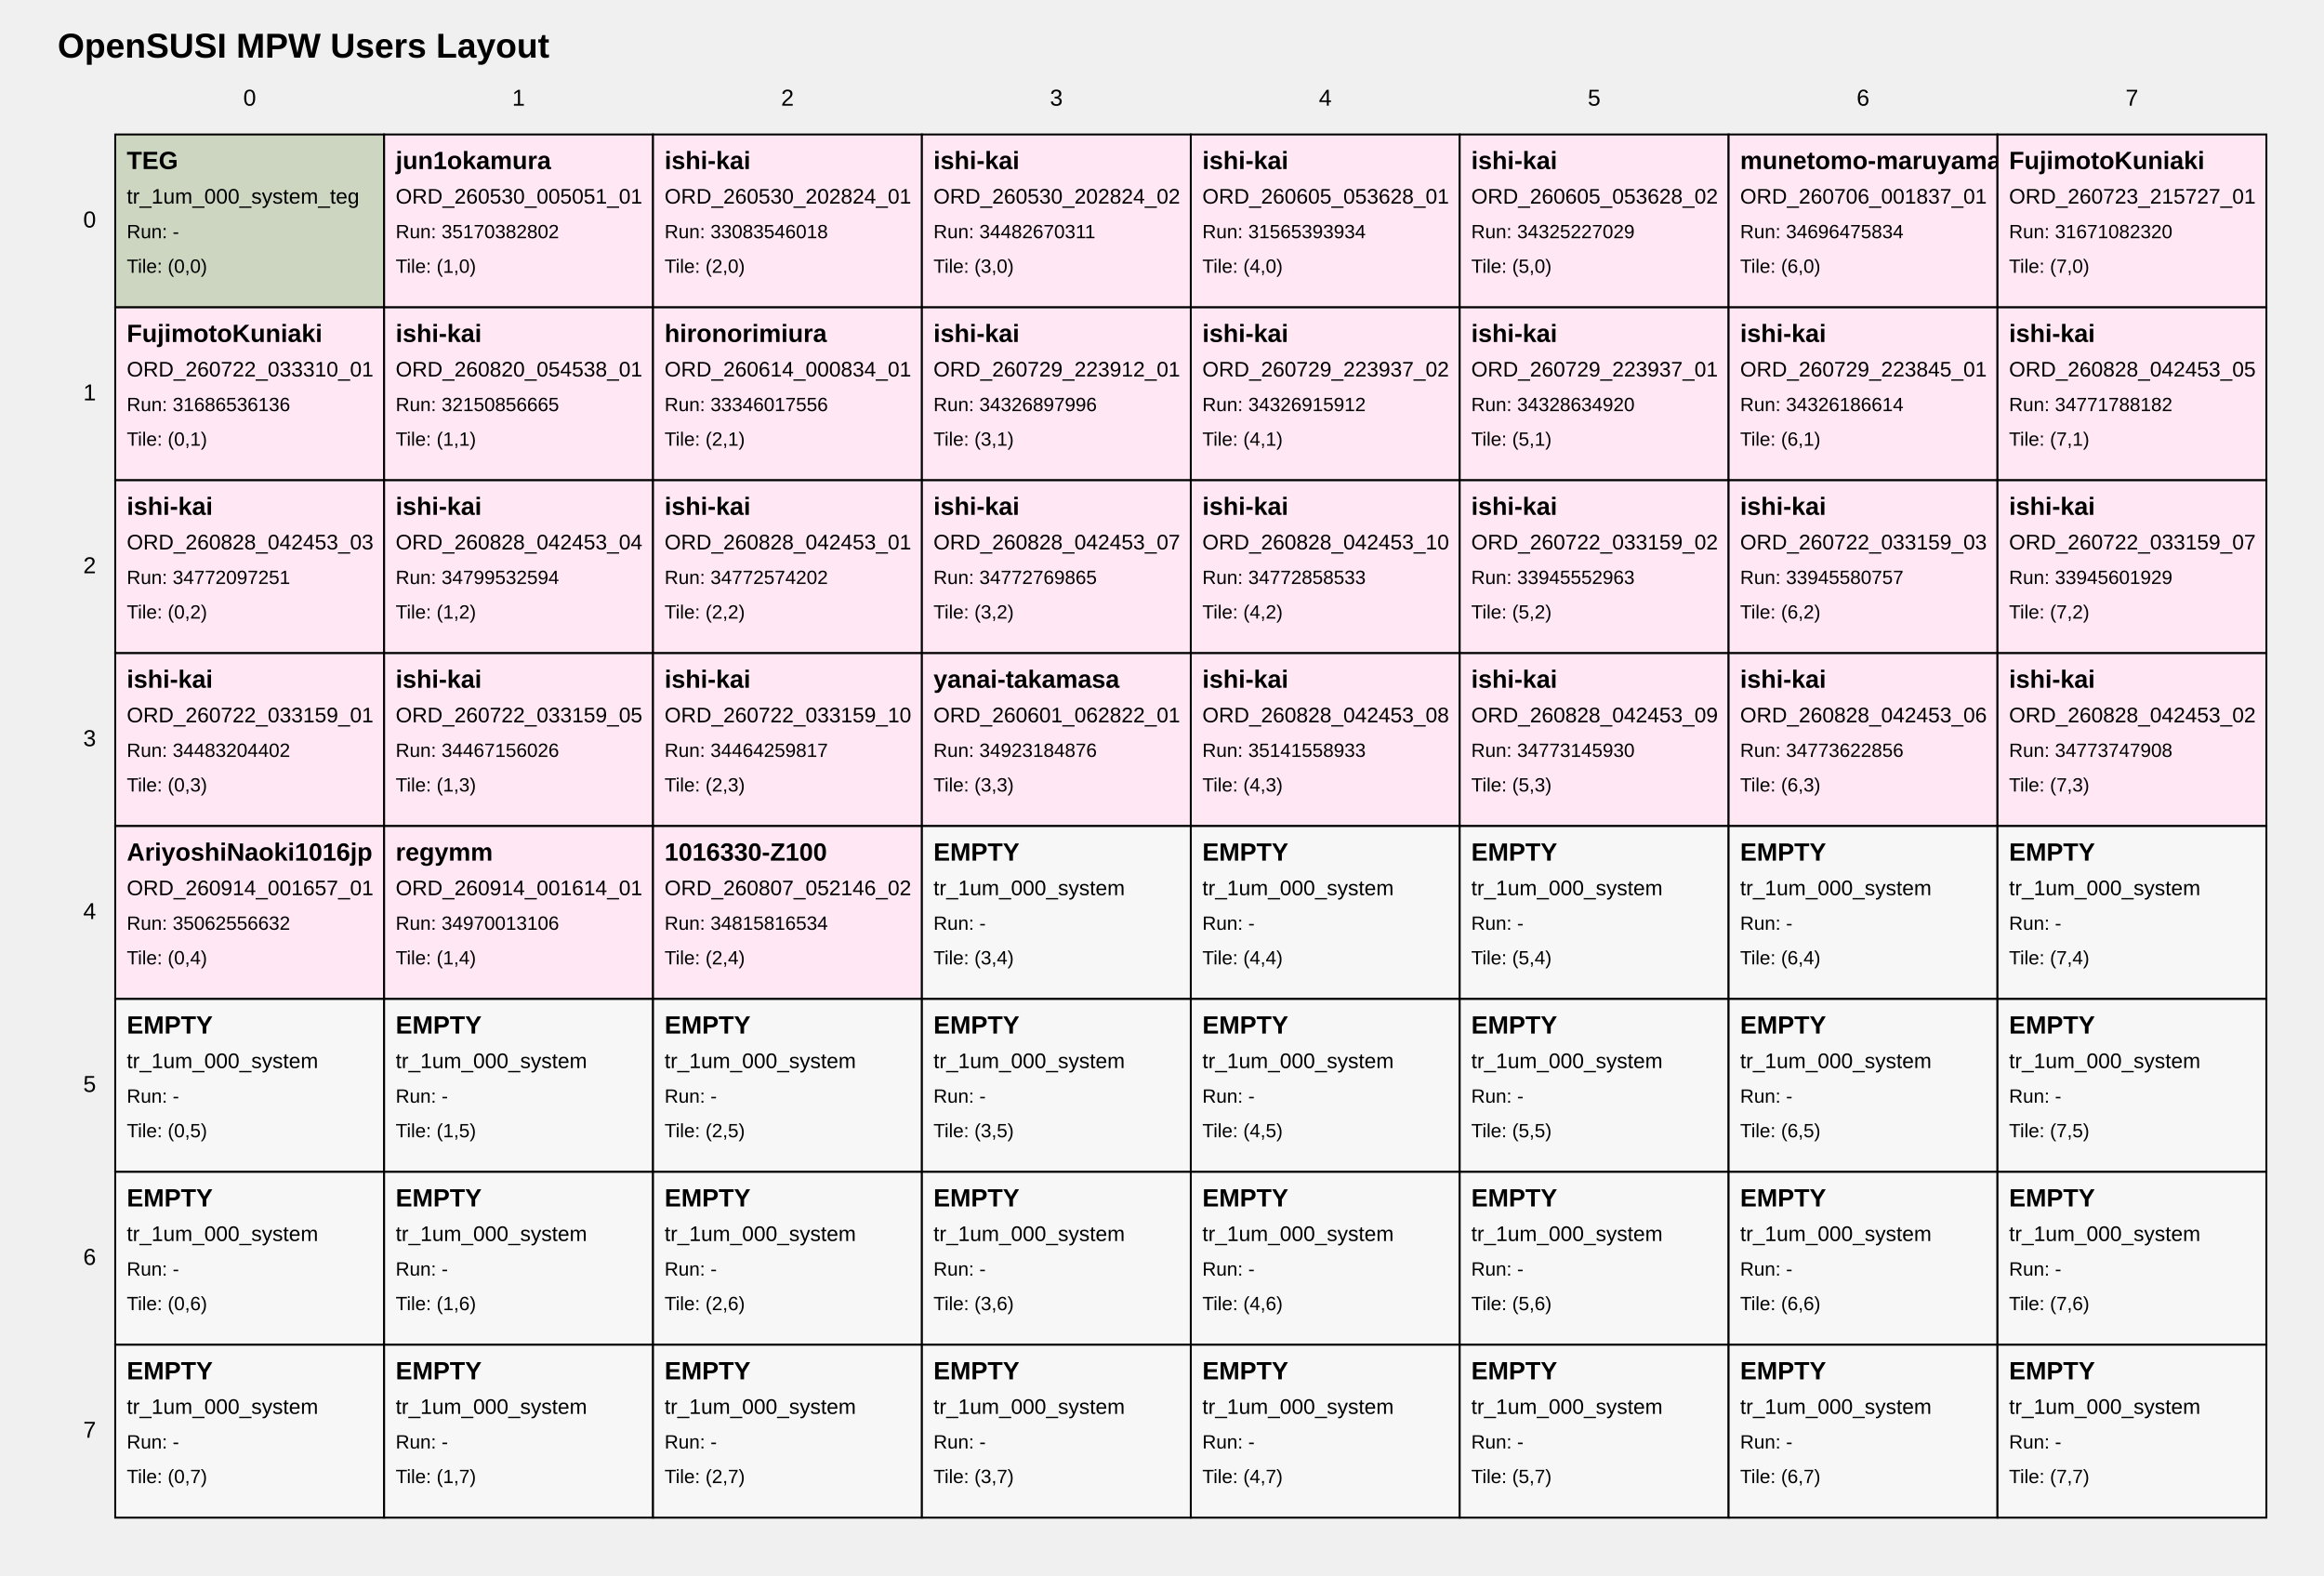
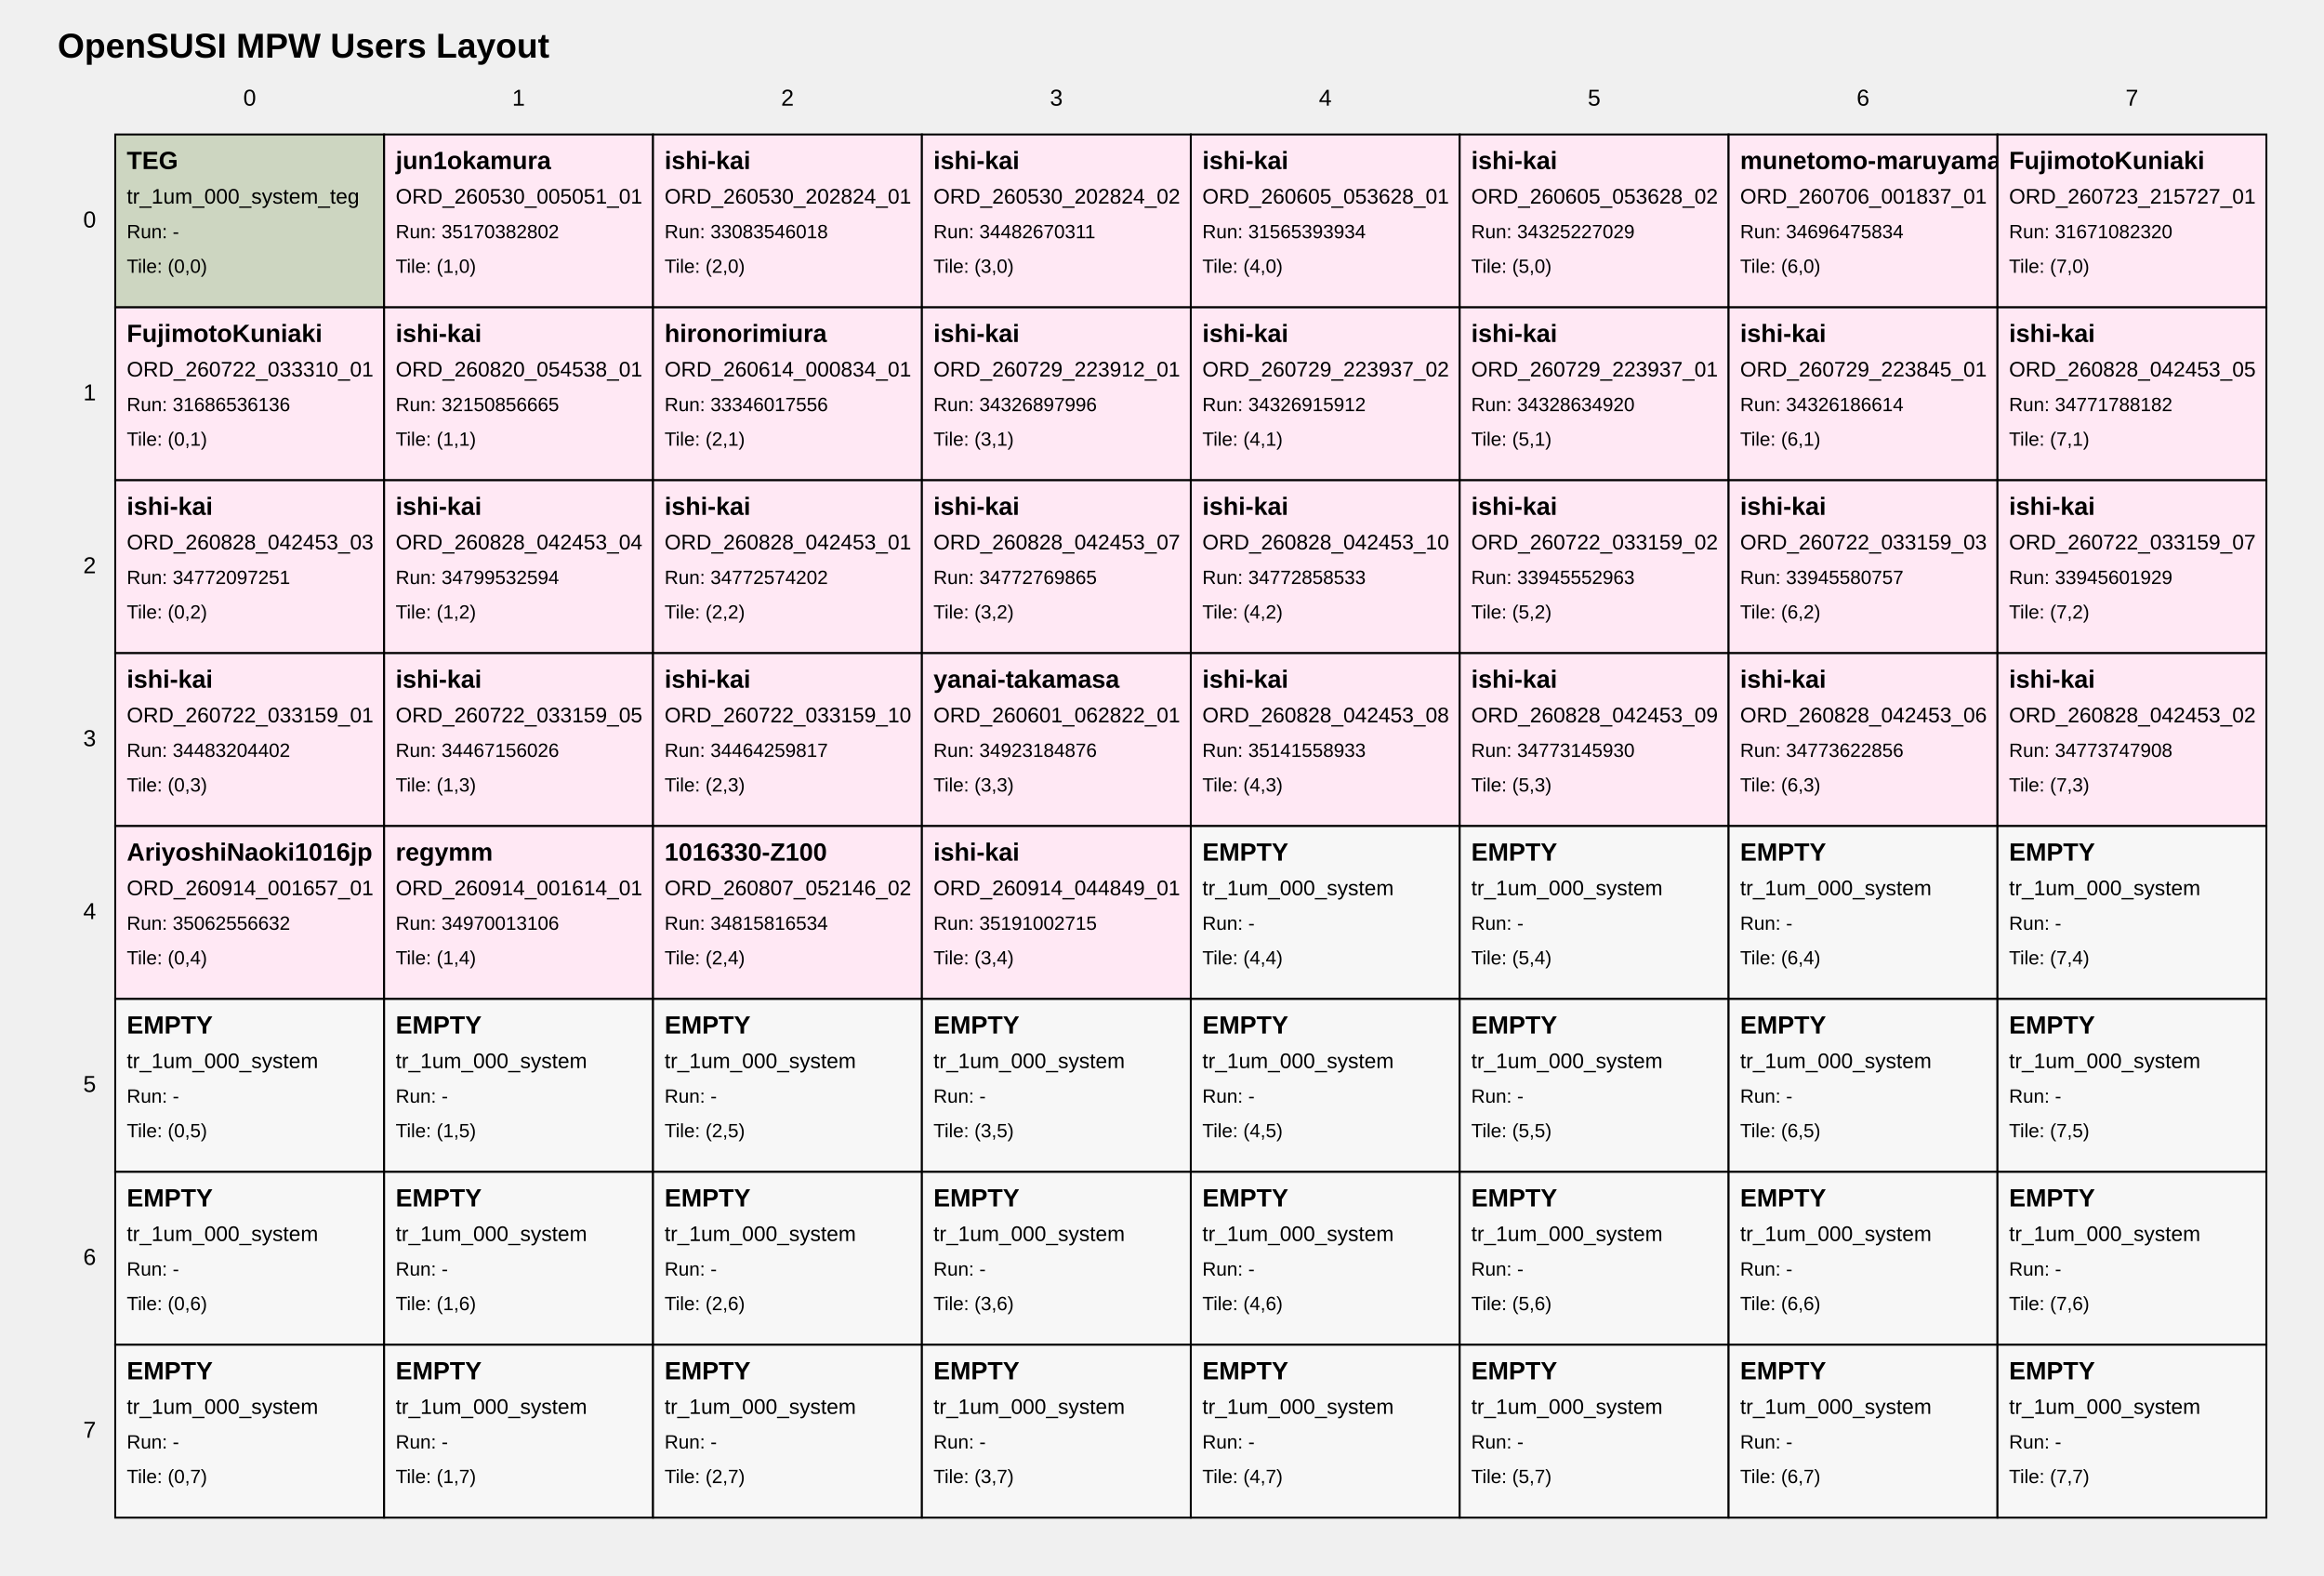
<svg xmlns="http://www.w3.org/2000/svg" width="1210" height="820" viewBox="0 0 1210 820">
  <style>
text { font-family: Arial, sans-serif; fill: black; }
.tile { fill: white; stroke: black; stroke-width: 1; }
.tile-teg { fill: #cdd6c1; }
.tile-user { fill: #ffe8f4; }
.tile-fill { fill: #f7f7f7; }
.grid-label { font-size: 12px; }
.title { font-size: 18px; font-weight: bold; }
.tile-title { font-size: 13px; font-weight: bold; }
.tile-sub { font-size: 11px; }
.tile-run { font-size: 10px; }
</style>
  <text class="title" x="30" y="30">OpenSUSI MPW Users Layout</text>
  <text class="grid-label" x="130.0" y="55" text-anchor="middle">0</text>
  <text class="grid-label" x="270.0" y="55" text-anchor="middle">1</text>
  <text class="grid-label" x="410.0" y="55" text-anchor="middle">2</text>
  <text class="grid-label" x="550.0" y="55" text-anchor="middle">3</text>
  <text class="grid-label" x="690.0" y="55" text-anchor="middle">4</text>
  <text class="grid-label" x="830.0" y="55" text-anchor="middle">5</text>
  <text class="grid-label" x="970.0" y="55" text-anchor="middle">6</text>
  <text class="grid-label" x="1110.0" y="55" text-anchor="middle">7</text>
  <text class="grid-label" x="50" y="115.0" text-anchor="end" dominant-baseline="middle">0</text>
  <text class="grid-label" x="50" y="205.0" text-anchor="end" dominant-baseline="middle">1</text>
  <text class="grid-label" x="50" y="295.0" text-anchor="end" dominant-baseline="middle">2</text>
  <text class="grid-label" x="50" y="385.0" text-anchor="end" dominant-baseline="middle">3</text>
  <text class="grid-label" x="50" y="475.0" text-anchor="end" dominant-baseline="middle">4</text>
  <text class="grid-label" x="50" y="565.0" text-anchor="end" dominant-baseline="middle">5</text>
  <text class="grid-label" x="50" y="655.0" text-anchor="end" dominant-baseline="middle">6</text>
  <text class="grid-label" x="50" y="745.0" text-anchor="end" dominant-baseline="middle">7</text>
  <a href="https://github.com/OpenSUSI/OpenSUSI_MPW_TR2026/blob/main/users/000_system" target="_blank">
    <rect class="tile tile-teg" x="60" y="70" width="140" height="90" />
    <text class="tile-title" x="66" y="88">TEG</text>
    <text class="tile-sub" x="66" y="106">tr_1um_000_system_teg</text>
    <text class="tile-run" x="66" y="124">Run: -</text>
    <text class="tile-run" x="66" y="142">Tile: (0,0)</text>
  </a>
  <a href="https://github.com/OpenSUSI/OpenSUSI_MPW_TR2026/blob/main/users/jun1okamura/ORD-260530-005051-01" target="_blank">
    <rect class="tile tile-user" x="200" y="70" width="140" height="90" />
    <text class="tile-title" x="206" y="88">jun1okamura</text>
    <text class="tile-sub" x="206" y="106">ORD_260530_005051_01</text>
    <text class="tile-run" x="206" y="124">Run: 35170382802</text>
    <text class="tile-run" x="206" y="142">Tile: (1,0)</text>
  </a>
  <a href="https://github.com/OpenSUSI/OpenSUSI_MPW_TR2026/blob/main/users/ishi-kai/ORD-260530-202824-01" target="_blank">
    <rect class="tile tile-user" x="340" y="70" width="140" height="90" />
    <text class="tile-title" x="346" y="88">ishi-kai</text>
    <text class="tile-sub" x="346" y="106">ORD_260530_202824_01</text>
    <text class="tile-run" x="346" y="124">Run: 33083546018</text>
    <text class="tile-run" x="346" y="142">Tile: (2,0)</text>
  </a>
  <a href="https://github.com/OpenSUSI/OpenSUSI_MPW_TR2026/blob/main/users/ishi-kai/ORD-260530-202824-02" target="_blank">
    <rect class="tile tile-user" x="480" y="70" width="140" height="90" />
    <text class="tile-title" x="486" y="88">ishi-kai</text>
    <text class="tile-sub" x="486" y="106">ORD_260530_202824_02</text>
    <text class="tile-run" x="486" y="124">Run: 34482670311</text>
    <text class="tile-run" x="486" y="142">Tile: (3,0)</text>
  </a>
  <a href="https://github.com/OpenSUSI/OpenSUSI_MPW_TR2026/blob/main/users/ishi-kai/ORD-260605-053628-01" target="_blank">
    <rect class="tile tile-user" x="620" y="70" width="140" height="90" />
    <text class="tile-title" x="626" y="88">ishi-kai</text>
    <text class="tile-sub" x="626" y="106">ORD_260605_053628_01</text>
    <text class="tile-run" x="626" y="124">Run: 31565393934</text>
    <text class="tile-run" x="626" y="142">Tile: (4,0)</text>
  </a>
  <a href="https://github.com/OpenSUSI/OpenSUSI_MPW_TR2026/blob/main/users/ishi-kai/ORD-260605-053628-02" target="_blank">
    <rect class="tile tile-user" x="760" y="70" width="140" height="90" />
    <text class="tile-title" x="766" y="88">ishi-kai</text>
    <text class="tile-sub" x="766" y="106">ORD_260605_053628_02</text>
    <text class="tile-run" x="766" y="124">Run: 34325227029</text>
    <text class="tile-run" x="766" y="142">Tile: (5,0)</text>
  </a>
  <a href="https://github.com/OpenSUSI/OpenSUSI_MPW_TR2026/blob/main/users/munetomo-maruyama/ORD-260706-001837-01" target="_blank">
    <rect class="tile tile-user" x="900" y="70" width="140" height="90" />
    <text class="tile-title" x="906" y="88">munetomo-maruyama</text>
    <text class="tile-sub" x="906" y="106">ORD_260706_001837_01</text>
    <text class="tile-run" x="906" y="124">Run: 34696475834</text>
    <text class="tile-run" x="906" y="142">Tile: (6,0)</text>
  </a>
  <a href="https://github.com/OpenSUSI/OpenSUSI_MPW_TR2026/blob/main/users/FujimotoKuniaki/ORD-260723-215727-01" target="_blank">
    <rect class="tile tile-user" x="1040" y="70" width="140" height="90" />
    <text class="tile-title" x="1046" y="88">FujimotoKuniaki</text>
    <text class="tile-sub" x="1046" y="106">ORD_260723_215727_01</text>
    <text class="tile-run" x="1046" y="124">Run: 31671082320</text>
    <text class="tile-run" x="1046" y="142">Tile: (7,0)</text>
  </a>
  <a href="https://github.com/OpenSUSI/OpenSUSI_MPW_TR2026/blob/main/users/FujimotoKuniaki/ORD-260722-033310-01" target="_blank">
    <rect class="tile tile-user" x="60" y="160" width="140" height="90" />
    <text class="tile-title" x="66" y="178">FujimotoKuniaki</text>
    <text class="tile-sub" x="66" y="196">ORD_260722_033310_01</text>
    <text class="tile-run" x="66" y="214">Run: 31686536136</text>
    <text class="tile-run" x="66" y="232">Tile: (0,1)</text>
  </a>
  <a href="https://github.com/OpenSUSI/OpenSUSI_MPW_TR2026/blob/main/users/ishi-kai/ORD-260820-054538-01" target="_blank">
    <rect class="tile tile-user" x="200" y="160" width="140" height="90" />
    <text class="tile-title" x="206" y="178">ishi-kai</text>
    <text class="tile-sub" x="206" y="196">ORD_260820_054538_01</text>
    <text class="tile-run" x="206" y="214">Run: 32150856665</text>
    <text class="tile-run" x="206" y="232">Tile: (1,1)</text>
  </a>
  <a href="https://github.com/OpenSUSI/OpenSUSI_MPW_TR2026/blob/main/users/hironorimiura/ORD-260614-000834-01" target="_blank">
    <rect class="tile tile-user" x="340" y="160" width="140" height="90" />
    <text class="tile-title" x="346" y="178">hironorimiura</text>
    <text class="tile-sub" x="346" y="196">ORD_260614_000834_01</text>
    <text class="tile-run" x="346" y="214">Run: 33346017556</text>
    <text class="tile-run" x="346" y="232">Tile: (2,1)</text>
  </a>
  <a href="https://github.com/OpenSUSI/OpenSUSI_MPW_TR2026/blob/main/users/ishi-kai/ORD-260729-223912-01" target="_blank">
    <rect class="tile tile-user" x="480" y="160" width="140" height="90" />
    <text class="tile-title" x="486" y="178">ishi-kai</text>
    <text class="tile-sub" x="486" y="196">ORD_260729_223912_01</text>
    <text class="tile-run" x="486" y="214">Run: 34326897996</text>
    <text class="tile-run" x="486" y="232">Tile: (3,1)</text>
  </a>
  <a href="https://github.com/OpenSUSI/OpenSUSI_MPW_TR2026/blob/main/users/ishi-kai/ORD-260729-223937-02" target="_blank">
    <rect class="tile tile-user" x="620" y="160" width="140" height="90" />
    <text class="tile-title" x="626" y="178">ishi-kai</text>
    <text class="tile-sub" x="626" y="196">ORD_260729_223937_02</text>
    <text class="tile-run" x="626" y="214">Run: 34326915912</text>
    <text class="tile-run" x="626" y="232">Tile: (4,1)</text>
  </a>
  <a href="https://github.com/OpenSUSI/OpenSUSI_MPW_TR2026/blob/main/users/ishi-kai/ORD-260729-223937-01" target="_blank">
    <rect class="tile tile-user" x="760" y="160" width="140" height="90" />
    <text class="tile-title" x="766" y="178">ishi-kai</text>
    <text class="tile-sub" x="766" y="196">ORD_260729_223937_01</text>
    <text class="tile-run" x="766" y="214">Run: 34328634920</text>
    <text class="tile-run" x="766" y="232">Tile: (5,1)</text>
  </a>
  <a href="https://github.com/OpenSUSI/OpenSUSI_MPW_TR2026/blob/main/users/ishi-kai/ORD-260729-223845-01" target="_blank">
    <rect class="tile tile-user" x="900" y="160" width="140" height="90" />
    <text class="tile-title" x="906" y="178">ishi-kai</text>
    <text class="tile-sub" x="906" y="196">ORD_260729_223845_01</text>
    <text class="tile-run" x="906" y="214">Run: 34326186614</text>
    <text class="tile-run" x="906" y="232">Tile: (6,1)</text>
  </a>
  <a href="https://github.com/OpenSUSI/OpenSUSI_MPW_TR2026/blob/main/users/ishi-kai/ORD-260828-042453-05" target="_blank">
    <rect class="tile tile-user" x="1040" y="160" width="140" height="90" />
    <text class="tile-title" x="1046" y="178">ishi-kai</text>
    <text class="tile-sub" x="1046" y="196">ORD_260828_042453_05</text>
    <text class="tile-run" x="1046" y="214">Run: 34771788182</text>
    <text class="tile-run" x="1046" y="232">Tile: (7,1)</text>
  </a>
  <a href="https://github.com/OpenSUSI/OpenSUSI_MPW_TR2026/blob/main/users/ishi-kai/ORD-260828-042453-03" target="_blank">
    <rect class="tile tile-user" x="60" y="250" width="140" height="90" />
    <text class="tile-title" x="66" y="268">ishi-kai</text>
    <text class="tile-sub" x="66" y="286">ORD_260828_042453_03</text>
    <text class="tile-run" x="66" y="304">Run: 34772097251</text>
    <text class="tile-run" x="66" y="322">Tile: (0,2)</text>
  </a>
  <a href="https://github.com/OpenSUSI/OpenSUSI_MPW_TR2026/blob/main/users/ishi-kai/ORD-260828-042453-04" target="_blank">
    <rect class="tile tile-user" x="200" y="250" width="140" height="90" />
    <text class="tile-title" x="206" y="268">ishi-kai</text>
    <text class="tile-sub" x="206" y="286">ORD_260828_042453_04</text>
    <text class="tile-run" x="206" y="304">Run: 34799532594</text>
    <text class="tile-run" x="206" y="322">Tile: (1,2)</text>
  </a>
  <a href="https://github.com/OpenSUSI/OpenSUSI_MPW_TR2026/blob/main/users/ishi-kai/ORD-260828-042453-01" target="_blank">
    <rect class="tile tile-user" x="340" y="250" width="140" height="90" />
    <text class="tile-title" x="346" y="268">ishi-kai</text>
    <text class="tile-sub" x="346" y="286">ORD_260828_042453_01</text>
    <text class="tile-run" x="346" y="304">Run: 34772574202</text>
    <text class="tile-run" x="346" y="322">Tile: (2,2)</text>
  </a>
  <a href="https://github.com/OpenSUSI/OpenSUSI_MPW_TR2026/blob/main/users/ishi-kai/ORD-260828-042453-07" target="_blank">
    <rect class="tile tile-user" x="480" y="250" width="140" height="90" />
    <text class="tile-title" x="486" y="268">ishi-kai</text>
    <text class="tile-sub" x="486" y="286">ORD_260828_042453_07</text>
    <text class="tile-run" x="486" y="304">Run: 34772769865</text>
    <text class="tile-run" x="486" y="322">Tile: (3,2)</text>
  </a>
  <a href="https://github.com/OpenSUSI/OpenSUSI_MPW_TR2026/blob/main/users/ishi-kai/ORD-260828-042453-10" target="_blank">
    <rect class="tile tile-user" x="620" y="250" width="140" height="90" />
    <text class="tile-title" x="626" y="268">ishi-kai</text>
    <text class="tile-sub" x="626" y="286">ORD_260828_042453_10</text>
    <text class="tile-run" x="626" y="304">Run: 34772858533</text>
    <text class="tile-run" x="626" y="322">Tile: (4,2)</text>
  </a>
  <a href="https://github.com/OpenSUSI/OpenSUSI_MPW_TR2026/blob/main/users/ishi-kai/ORD-260722-033159-02" target="_blank">
    <rect class="tile tile-user" x="760" y="250" width="140" height="90" />
    <text class="tile-title" x="766" y="268">ishi-kai</text>
    <text class="tile-sub" x="766" y="286">ORD_260722_033159_02</text>
    <text class="tile-run" x="766" y="304">Run: 33945552963</text>
    <text class="tile-run" x="766" y="322">Tile: (5,2)</text>
  </a>
  <a href="https://github.com/OpenSUSI/OpenSUSI_MPW_TR2026/blob/main/users/ishi-kai/ORD-260722-033159-03" target="_blank">
    <rect class="tile tile-user" x="900" y="250" width="140" height="90" />
    <text class="tile-title" x="906" y="268">ishi-kai</text>
    <text class="tile-sub" x="906" y="286">ORD_260722_033159_03</text>
    <text class="tile-run" x="906" y="304">Run: 33945580757</text>
    <text class="tile-run" x="906" y="322">Tile: (6,2)</text>
  </a>
  <a href="https://github.com/OpenSUSI/OpenSUSI_MPW_TR2026/blob/main/users/ishi-kai/ORD-260722-033159-07" target="_blank">
    <rect class="tile tile-user" x="1040" y="250" width="140" height="90" />
    <text class="tile-title" x="1046" y="268">ishi-kai</text>
    <text class="tile-sub" x="1046" y="286">ORD_260722_033159_07</text>
    <text class="tile-run" x="1046" y="304">Run: 33945601929</text>
    <text class="tile-run" x="1046" y="322">Tile: (7,2)</text>
  </a>
  <a href="https://github.com/OpenSUSI/OpenSUSI_MPW_TR2026/blob/main/users/ishi-kai/ORD-260722-033159-01" target="_blank">
    <rect class="tile tile-user" x="60" y="340" width="140" height="90" />
    <text class="tile-title" x="66" y="358">ishi-kai</text>
    <text class="tile-sub" x="66" y="376">ORD_260722_033159_01</text>
    <text class="tile-run" x="66" y="394">Run: 34483204402</text>
    <text class="tile-run" x="66" y="412">Tile: (0,3)</text>
  </a>
  <a href="https://github.com/OpenSUSI/OpenSUSI_MPW_TR2026/blob/main/users/ishi-kai/ORD-260722-033159-05" target="_blank">
    <rect class="tile tile-user" x="200" y="340" width="140" height="90" />
    <text class="tile-title" x="206" y="358">ishi-kai</text>
    <text class="tile-sub" x="206" y="376">ORD_260722_033159_05</text>
    <text class="tile-run" x="206" y="394">Run: 34467156026</text>
    <text class="tile-run" x="206" y="412">Tile: (1,3)</text>
  </a>
  <a href="https://github.com/OpenSUSI/OpenSUSI_MPW_TR2026/blob/main/users/ishi-kai/ORD-260722-033159-10" target="_blank">
    <rect class="tile tile-user" x="340" y="340" width="140" height="90" />
    <text class="tile-title" x="346" y="358">ishi-kai</text>
    <text class="tile-sub" x="346" y="376">ORD_260722_033159_10</text>
    <text class="tile-run" x="346" y="394">Run: 34464259817</text>
    <text class="tile-run" x="346" y="412">Tile: (2,3)</text>
  </a>
  <a href="https://github.com/OpenSUSI/OpenSUSI_MPW_TR2026/blob/main/users/yanai-takamasa/ORD-260601-062822-01" target="_blank">
    <rect class="tile tile-user" x="480" y="340" width="140" height="90" />
    <text class="tile-title" x="486" y="358">yanai-takamasa</text>
    <text class="tile-sub" x="486" y="376">ORD_260601_062822_01</text>
    <text class="tile-run" x="486" y="394">Run: 34923184876</text>
    <text class="tile-run" x="486" y="412">Tile: (3,3)</text>
  </a>
  <a href="https://github.com/OpenSUSI/OpenSUSI_MPW_TR2026/blob/main/users/ishi-kai/ORD-260828-042453-08" target="_blank">
    <rect class="tile tile-user" x="620" y="340" width="140" height="90" />
    <text class="tile-title" x="626" y="358">ishi-kai</text>
    <text class="tile-sub" x="626" y="376">ORD_260828_042453_08</text>
    <text class="tile-run" x="626" y="394">Run: 35141558933</text>
    <text class="tile-run" x="626" y="412">Tile: (4,3)</text>
  </a>
  <a href="https://github.com/OpenSUSI/OpenSUSI_MPW_TR2026/blob/main/users/ishi-kai/ORD-260828-042453-09" target="_blank">
    <rect class="tile tile-user" x="760" y="340" width="140" height="90" />
    <text class="tile-title" x="766" y="358">ishi-kai</text>
    <text class="tile-sub" x="766" y="376">ORD_260828_042453_09</text>
    <text class="tile-run" x="766" y="394">Run: 34773145930</text>
    <text class="tile-run" x="766" y="412">Tile: (5,3)</text>
  </a>
  <a href="https://github.com/OpenSUSI/OpenSUSI_MPW_TR2026/blob/main/users/ishi-kai/ORD-260828-042453-06" target="_blank">
    <rect class="tile tile-user" x="900" y="340" width="140" height="90" />
    <text class="tile-title" x="906" y="358">ishi-kai</text>
    <text class="tile-sub" x="906" y="376">ORD_260828_042453_06</text>
    <text class="tile-run" x="906" y="394">Run: 34773622856</text>
    <text class="tile-run" x="906" y="412">Tile: (6,3)</text>
  </a>
  <a href="https://github.com/OpenSUSI/OpenSUSI_MPW_TR2026/blob/main/users/ishi-kai/ORD-260828-042453-02" target="_blank">
    <rect class="tile tile-user" x="1040" y="340" width="140" height="90" />
    <text class="tile-title" x="1046" y="358">ishi-kai</text>
    <text class="tile-sub" x="1046" y="376">ORD_260828_042453_02</text>
    <text class="tile-run" x="1046" y="394">Run: 34773747908</text>
    <text class="tile-run" x="1046" y="412">Tile: (7,3)</text>
  </a>
  <a href="https://github.com/OpenSUSI/OpenSUSI_MPW_TR2026/blob/main/users/AriyoshiNaoki1016jp/ORD-260914-001657-01" target="_blank">
    <rect class="tile tile-user" x="60" y="430" width="140" height="90" />
    <text class="tile-title" x="66" y="448">AriyoshiNaoki1016jp</text>
    <text class="tile-sub" x="66" y="466">ORD_260914_001657_01</text>
    <text class="tile-run" x="66" y="484">Run: 35062556632</text>
    <text class="tile-run" x="66" y="502">Tile: (0,4)</text>
  </a>
  <a href="https://github.com/OpenSUSI/OpenSUSI_MPW_TR2026/blob/main/users/regymm/ORD-260914-001614-01" target="_blank">
    <rect class="tile tile-user" x="200" y="430" width="140" height="90" />
    <text class="tile-title" x="206" y="448">regymm</text>
    <text class="tile-sub" x="206" y="466">ORD_260914_001614_01</text>
    <text class="tile-run" x="206" y="484">Run: 34970013106</text>
    <text class="tile-run" x="206" y="502">Tile: (1,4)</text>
  </a>
  <a href="https://github.com/OpenSUSI/OpenSUSI_MPW_TR2026/blob/main/users/1016330-Z100/ORD-260807-052146-02" target="_blank">
    <rect class="tile tile-user" x="340" y="430" width="140" height="90" />
    <text class="tile-title" x="346" y="448">1016330-Z100</text>
    <text class="tile-sub" x="346" y="466">ORD_260807_052146_02</text>
    <text class="tile-run" x="346" y="484">Run: 34815816534</text>
    <text class="tile-run" x="346" y="502">Tile: (2,4)</text>
  </a>
-   <a href="https://github.com/OpenSUSI/OpenSUSI_MPW_TR2026/blob/main/users/000_system" target="_blank">
-     <rect class="tile tile-fill" x="480" y="430" width="140" height="90" />
-     <text class="tile-title" x="486" y="448">EMPTY</text>
-     <text class="tile-sub" x="486" y="466">tr_1um_000_system</text>
-     <text class="tile-run" x="486" y="484">Run: -</text>
+   <a href="https://github.com/OpenSUSI/OpenSUSI_MPW_TR2026/blob/main/users/ishi-kai/ORD-260914-044849-01" target="_blank">
+     <rect class="tile tile-user" x="480" y="430" width="140" height="90" />
+     <text class="tile-title" x="486" y="448">ishi-kai</text>
+     <text class="tile-sub" x="486" y="466">ORD_260914_044849_01</text>
+     <text class="tile-run" x="486" y="484">Run: 35191002715</text>
    <text class="tile-run" x="486" y="502">Tile: (3,4)</text>
  </a>
  <a href="https://github.com/OpenSUSI/OpenSUSI_MPW_TR2026/blob/main/users/000_system" target="_blank">
    <rect class="tile tile-fill" x="620" y="430" width="140" height="90" />
    <text class="tile-title" x="626" y="448">EMPTY</text>
    <text class="tile-sub" x="626" y="466">tr_1um_000_system</text>
    <text class="tile-run" x="626" y="484">Run: -</text>
    <text class="tile-run" x="626" y="502">Tile: (4,4)</text>
  </a>
  <a href="https://github.com/OpenSUSI/OpenSUSI_MPW_TR2026/blob/main/users/000_system" target="_blank">
    <rect class="tile tile-fill" x="760" y="430" width="140" height="90" />
    <text class="tile-title" x="766" y="448">EMPTY</text>
    <text class="tile-sub" x="766" y="466">tr_1um_000_system</text>
    <text class="tile-run" x="766" y="484">Run: -</text>
    <text class="tile-run" x="766" y="502">Tile: (5,4)</text>
  </a>
  <a href="https://github.com/OpenSUSI/OpenSUSI_MPW_TR2026/blob/main/users/000_system" target="_blank">
    <rect class="tile tile-fill" x="900" y="430" width="140" height="90" />
    <text class="tile-title" x="906" y="448">EMPTY</text>
    <text class="tile-sub" x="906" y="466">tr_1um_000_system</text>
    <text class="tile-run" x="906" y="484">Run: -</text>
    <text class="tile-run" x="906" y="502">Tile: (6,4)</text>
  </a>
  <a href="https://github.com/OpenSUSI/OpenSUSI_MPW_TR2026/blob/main/users/000_system" target="_blank">
    <rect class="tile tile-fill" x="1040" y="430" width="140" height="90" />
    <text class="tile-title" x="1046" y="448">EMPTY</text>
    <text class="tile-sub" x="1046" y="466">tr_1um_000_system</text>
    <text class="tile-run" x="1046" y="484">Run: -</text>
    <text class="tile-run" x="1046" y="502">Tile: (7,4)</text>
  </a>
  <a href="https://github.com/OpenSUSI/OpenSUSI_MPW_TR2026/blob/main/users/000_system" target="_blank">
    <rect class="tile tile-fill" x="60" y="520" width="140" height="90" />
    <text class="tile-title" x="66" y="538">EMPTY</text>
    <text class="tile-sub" x="66" y="556">tr_1um_000_system</text>
    <text class="tile-run" x="66" y="574">Run: -</text>
    <text class="tile-run" x="66" y="592">Tile: (0,5)</text>
  </a>
  <a href="https://github.com/OpenSUSI/OpenSUSI_MPW_TR2026/blob/main/users/000_system" target="_blank">
    <rect class="tile tile-fill" x="200" y="520" width="140" height="90" />
    <text class="tile-title" x="206" y="538">EMPTY</text>
    <text class="tile-sub" x="206" y="556">tr_1um_000_system</text>
    <text class="tile-run" x="206" y="574">Run: -</text>
    <text class="tile-run" x="206" y="592">Tile: (1,5)</text>
  </a>
  <a href="https://github.com/OpenSUSI/OpenSUSI_MPW_TR2026/blob/main/users/000_system" target="_blank">
    <rect class="tile tile-fill" x="340" y="520" width="140" height="90" />
    <text class="tile-title" x="346" y="538">EMPTY</text>
    <text class="tile-sub" x="346" y="556">tr_1um_000_system</text>
    <text class="tile-run" x="346" y="574">Run: -</text>
    <text class="tile-run" x="346" y="592">Tile: (2,5)</text>
  </a>
  <a href="https://github.com/OpenSUSI/OpenSUSI_MPW_TR2026/blob/main/users/000_system" target="_blank">
    <rect class="tile tile-fill" x="480" y="520" width="140" height="90" />
    <text class="tile-title" x="486" y="538">EMPTY</text>
    <text class="tile-sub" x="486" y="556">tr_1um_000_system</text>
    <text class="tile-run" x="486" y="574">Run: -</text>
    <text class="tile-run" x="486" y="592">Tile: (3,5)</text>
  </a>
  <a href="https://github.com/OpenSUSI/OpenSUSI_MPW_TR2026/blob/main/users/000_system" target="_blank">
    <rect class="tile tile-fill" x="620" y="520" width="140" height="90" />
    <text class="tile-title" x="626" y="538">EMPTY</text>
    <text class="tile-sub" x="626" y="556">tr_1um_000_system</text>
    <text class="tile-run" x="626" y="574">Run: -</text>
    <text class="tile-run" x="626" y="592">Tile: (4,5)</text>
  </a>
  <a href="https://github.com/OpenSUSI/OpenSUSI_MPW_TR2026/blob/main/users/000_system" target="_blank">
    <rect class="tile tile-fill" x="760" y="520" width="140" height="90" />
    <text class="tile-title" x="766" y="538">EMPTY</text>
    <text class="tile-sub" x="766" y="556">tr_1um_000_system</text>
    <text class="tile-run" x="766" y="574">Run: -</text>
    <text class="tile-run" x="766" y="592">Tile: (5,5)</text>
  </a>
  <a href="https://github.com/OpenSUSI/OpenSUSI_MPW_TR2026/blob/main/users/000_system" target="_blank">
    <rect class="tile tile-fill" x="900" y="520" width="140" height="90" />
    <text class="tile-title" x="906" y="538">EMPTY</text>
    <text class="tile-sub" x="906" y="556">tr_1um_000_system</text>
    <text class="tile-run" x="906" y="574">Run: -</text>
    <text class="tile-run" x="906" y="592">Tile: (6,5)</text>
  </a>
  <a href="https://github.com/OpenSUSI/OpenSUSI_MPW_TR2026/blob/main/users/000_system" target="_blank">
    <rect class="tile tile-fill" x="1040" y="520" width="140" height="90" />
    <text class="tile-title" x="1046" y="538">EMPTY</text>
    <text class="tile-sub" x="1046" y="556">tr_1um_000_system</text>
    <text class="tile-run" x="1046" y="574">Run: -</text>
    <text class="tile-run" x="1046" y="592">Tile: (7,5)</text>
  </a>
  <a href="https://github.com/OpenSUSI/OpenSUSI_MPW_TR2026/blob/main/users/000_system" target="_blank">
    <rect class="tile tile-fill" x="60" y="610" width="140" height="90" />
    <text class="tile-title" x="66" y="628">EMPTY</text>
    <text class="tile-sub" x="66" y="646">tr_1um_000_system</text>
    <text class="tile-run" x="66" y="664">Run: -</text>
    <text class="tile-run" x="66" y="682">Tile: (0,6)</text>
  </a>
  <a href="https://github.com/OpenSUSI/OpenSUSI_MPW_TR2026/blob/main/users/000_system" target="_blank">
    <rect class="tile tile-fill" x="200" y="610" width="140" height="90" />
    <text class="tile-title" x="206" y="628">EMPTY</text>
    <text class="tile-sub" x="206" y="646">tr_1um_000_system</text>
    <text class="tile-run" x="206" y="664">Run: -</text>
    <text class="tile-run" x="206" y="682">Tile: (1,6)</text>
  </a>
  <a href="https://github.com/OpenSUSI/OpenSUSI_MPW_TR2026/blob/main/users/000_system" target="_blank">
    <rect class="tile tile-fill" x="340" y="610" width="140" height="90" />
    <text class="tile-title" x="346" y="628">EMPTY</text>
    <text class="tile-sub" x="346" y="646">tr_1um_000_system</text>
    <text class="tile-run" x="346" y="664">Run: -</text>
    <text class="tile-run" x="346" y="682">Tile: (2,6)</text>
  </a>
  <a href="https://github.com/OpenSUSI/OpenSUSI_MPW_TR2026/blob/main/users/000_system" target="_blank">
    <rect class="tile tile-fill" x="480" y="610" width="140" height="90" />
    <text class="tile-title" x="486" y="628">EMPTY</text>
    <text class="tile-sub" x="486" y="646">tr_1um_000_system</text>
    <text class="tile-run" x="486" y="664">Run: -</text>
    <text class="tile-run" x="486" y="682">Tile: (3,6)</text>
  </a>
  <a href="https://github.com/OpenSUSI/OpenSUSI_MPW_TR2026/blob/main/users/000_system" target="_blank">
    <rect class="tile tile-fill" x="620" y="610" width="140" height="90" />
    <text class="tile-title" x="626" y="628">EMPTY</text>
    <text class="tile-sub" x="626" y="646">tr_1um_000_system</text>
    <text class="tile-run" x="626" y="664">Run: -</text>
    <text class="tile-run" x="626" y="682">Tile: (4,6)</text>
  </a>
  <a href="https://github.com/OpenSUSI/OpenSUSI_MPW_TR2026/blob/main/users/000_system" target="_blank">
    <rect class="tile tile-fill" x="760" y="610" width="140" height="90" />
    <text class="tile-title" x="766" y="628">EMPTY</text>
    <text class="tile-sub" x="766" y="646">tr_1um_000_system</text>
    <text class="tile-run" x="766" y="664">Run: -</text>
    <text class="tile-run" x="766" y="682">Tile: (5,6)</text>
  </a>
  <a href="https://github.com/OpenSUSI/OpenSUSI_MPW_TR2026/blob/main/users/000_system" target="_blank">
    <rect class="tile tile-fill" x="900" y="610" width="140" height="90" />
    <text class="tile-title" x="906" y="628">EMPTY</text>
    <text class="tile-sub" x="906" y="646">tr_1um_000_system</text>
    <text class="tile-run" x="906" y="664">Run: -</text>
    <text class="tile-run" x="906" y="682">Tile: (6,6)</text>
  </a>
  <a href="https://github.com/OpenSUSI/OpenSUSI_MPW_TR2026/blob/main/users/000_system" target="_blank">
    <rect class="tile tile-fill" x="1040" y="610" width="140" height="90" />
    <text class="tile-title" x="1046" y="628">EMPTY</text>
    <text class="tile-sub" x="1046" y="646">tr_1um_000_system</text>
    <text class="tile-run" x="1046" y="664">Run: -</text>
    <text class="tile-run" x="1046" y="682">Tile: (7,6)</text>
  </a>
  <a href="https://github.com/OpenSUSI/OpenSUSI_MPW_TR2026/blob/main/users/000_system" target="_blank">
    <rect class="tile tile-fill" x="60" y="700" width="140" height="90" />
    <text class="tile-title" x="66" y="718">EMPTY</text>
    <text class="tile-sub" x="66" y="736">tr_1um_000_system</text>
    <text class="tile-run" x="66" y="754">Run: -</text>
    <text class="tile-run" x="66" y="772">Tile: (0,7)</text>
  </a>
  <a href="https://github.com/OpenSUSI/OpenSUSI_MPW_TR2026/blob/main/users/000_system" target="_blank">
    <rect class="tile tile-fill" x="200" y="700" width="140" height="90" />
    <text class="tile-title" x="206" y="718">EMPTY</text>
    <text class="tile-sub" x="206" y="736">tr_1um_000_system</text>
    <text class="tile-run" x="206" y="754">Run: -</text>
    <text class="tile-run" x="206" y="772">Tile: (1,7)</text>
  </a>
  <a href="https://github.com/OpenSUSI/OpenSUSI_MPW_TR2026/blob/main/users/000_system" target="_blank">
    <rect class="tile tile-fill" x="340" y="700" width="140" height="90" />
    <text class="tile-title" x="346" y="718">EMPTY</text>
    <text class="tile-sub" x="346" y="736">tr_1um_000_system</text>
    <text class="tile-run" x="346" y="754">Run: -</text>
    <text class="tile-run" x="346" y="772">Tile: (2,7)</text>
  </a>
  <a href="https://github.com/OpenSUSI/OpenSUSI_MPW_TR2026/blob/main/users/000_system" target="_blank">
    <rect class="tile tile-fill" x="480" y="700" width="140" height="90" />
    <text class="tile-title" x="486" y="718">EMPTY</text>
    <text class="tile-sub" x="486" y="736">tr_1um_000_system</text>
    <text class="tile-run" x="486" y="754">Run: -</text>
    <text class="tile-run" x="486" y="772">Tile: (3,7)</text>
  </a>
  <a href="https://github.com/OpenSUSI/OpenSUSI_MPW_TR2026/blob/main/users/000_system" target="_blank">
    <rect class="tile tile-fill" x="620" y="700" width="140" height="90" />
    <text class="tile-title" x="626" y="718">EMPTY</text>
    <text class="tile-sub" x="626" y="736">tr_1um_000_system</text>
    <text class="tile-run" x="626" y="754">Run: -</text>
    <text class="tile-run" x="626" y="772">Tile: (4,7)</text>
  </a>
  <a href="https://github.com/OpenSUSI/OpenSUSI_MPW_TR2026/blob/main/users/000_system" target="_blank">
    <rect class="tile tile-fill" x="760" y="700" width="140" height="90" />
    <text class="tile-title" x="766" y="718">EMPTY</text>
    <text class="tile-sub" x="766" y="736">tr_1um_000_system</text>
    <text class="tile-run" x="766" y="754">Run: -</text>
    <text class="tile-run" x="766" y="772">Tile: (5,7)</text>
  </a>
  <a href="https://github.com/OpenSUSI/OpenSUSI_MPW_TR2026/blob/main/users/000_system" target="_blank">
    <rect class="tile tile-fill" x="900" y="700" width="140" height="90" />
    <text class="tile-title" x="906" y="718">EMPTY</text>
    <text class="tile-sub" x="906" y="736">tr_1um_000_system</text>
    <text class="tile-run" x="906" y="754">Run: -</text>
    <text class="tile-run" x="906" y="772">Tile: (6,7)</text>
  </a>
  <a href="https://github.com/OpenSUSI/OpenSUSI_MPW_TR2026/blob/main/users/000_system" target="_blank">
    <rect class="tile tile-fill" x="1040" y="700" width="140" height="90" />
    <text class="tile-title" x="1046" y="718">EMPTY</text>
    <text class="tile-sub" x="1046" y="736">tr_1um_000_system</text>
    <text class="tile-run" x="1046" y="754">Run: -</text>
    <text class="tile-run" x="1046" y="772">Tile: (7,7)</text>
  </a>
</svg>
